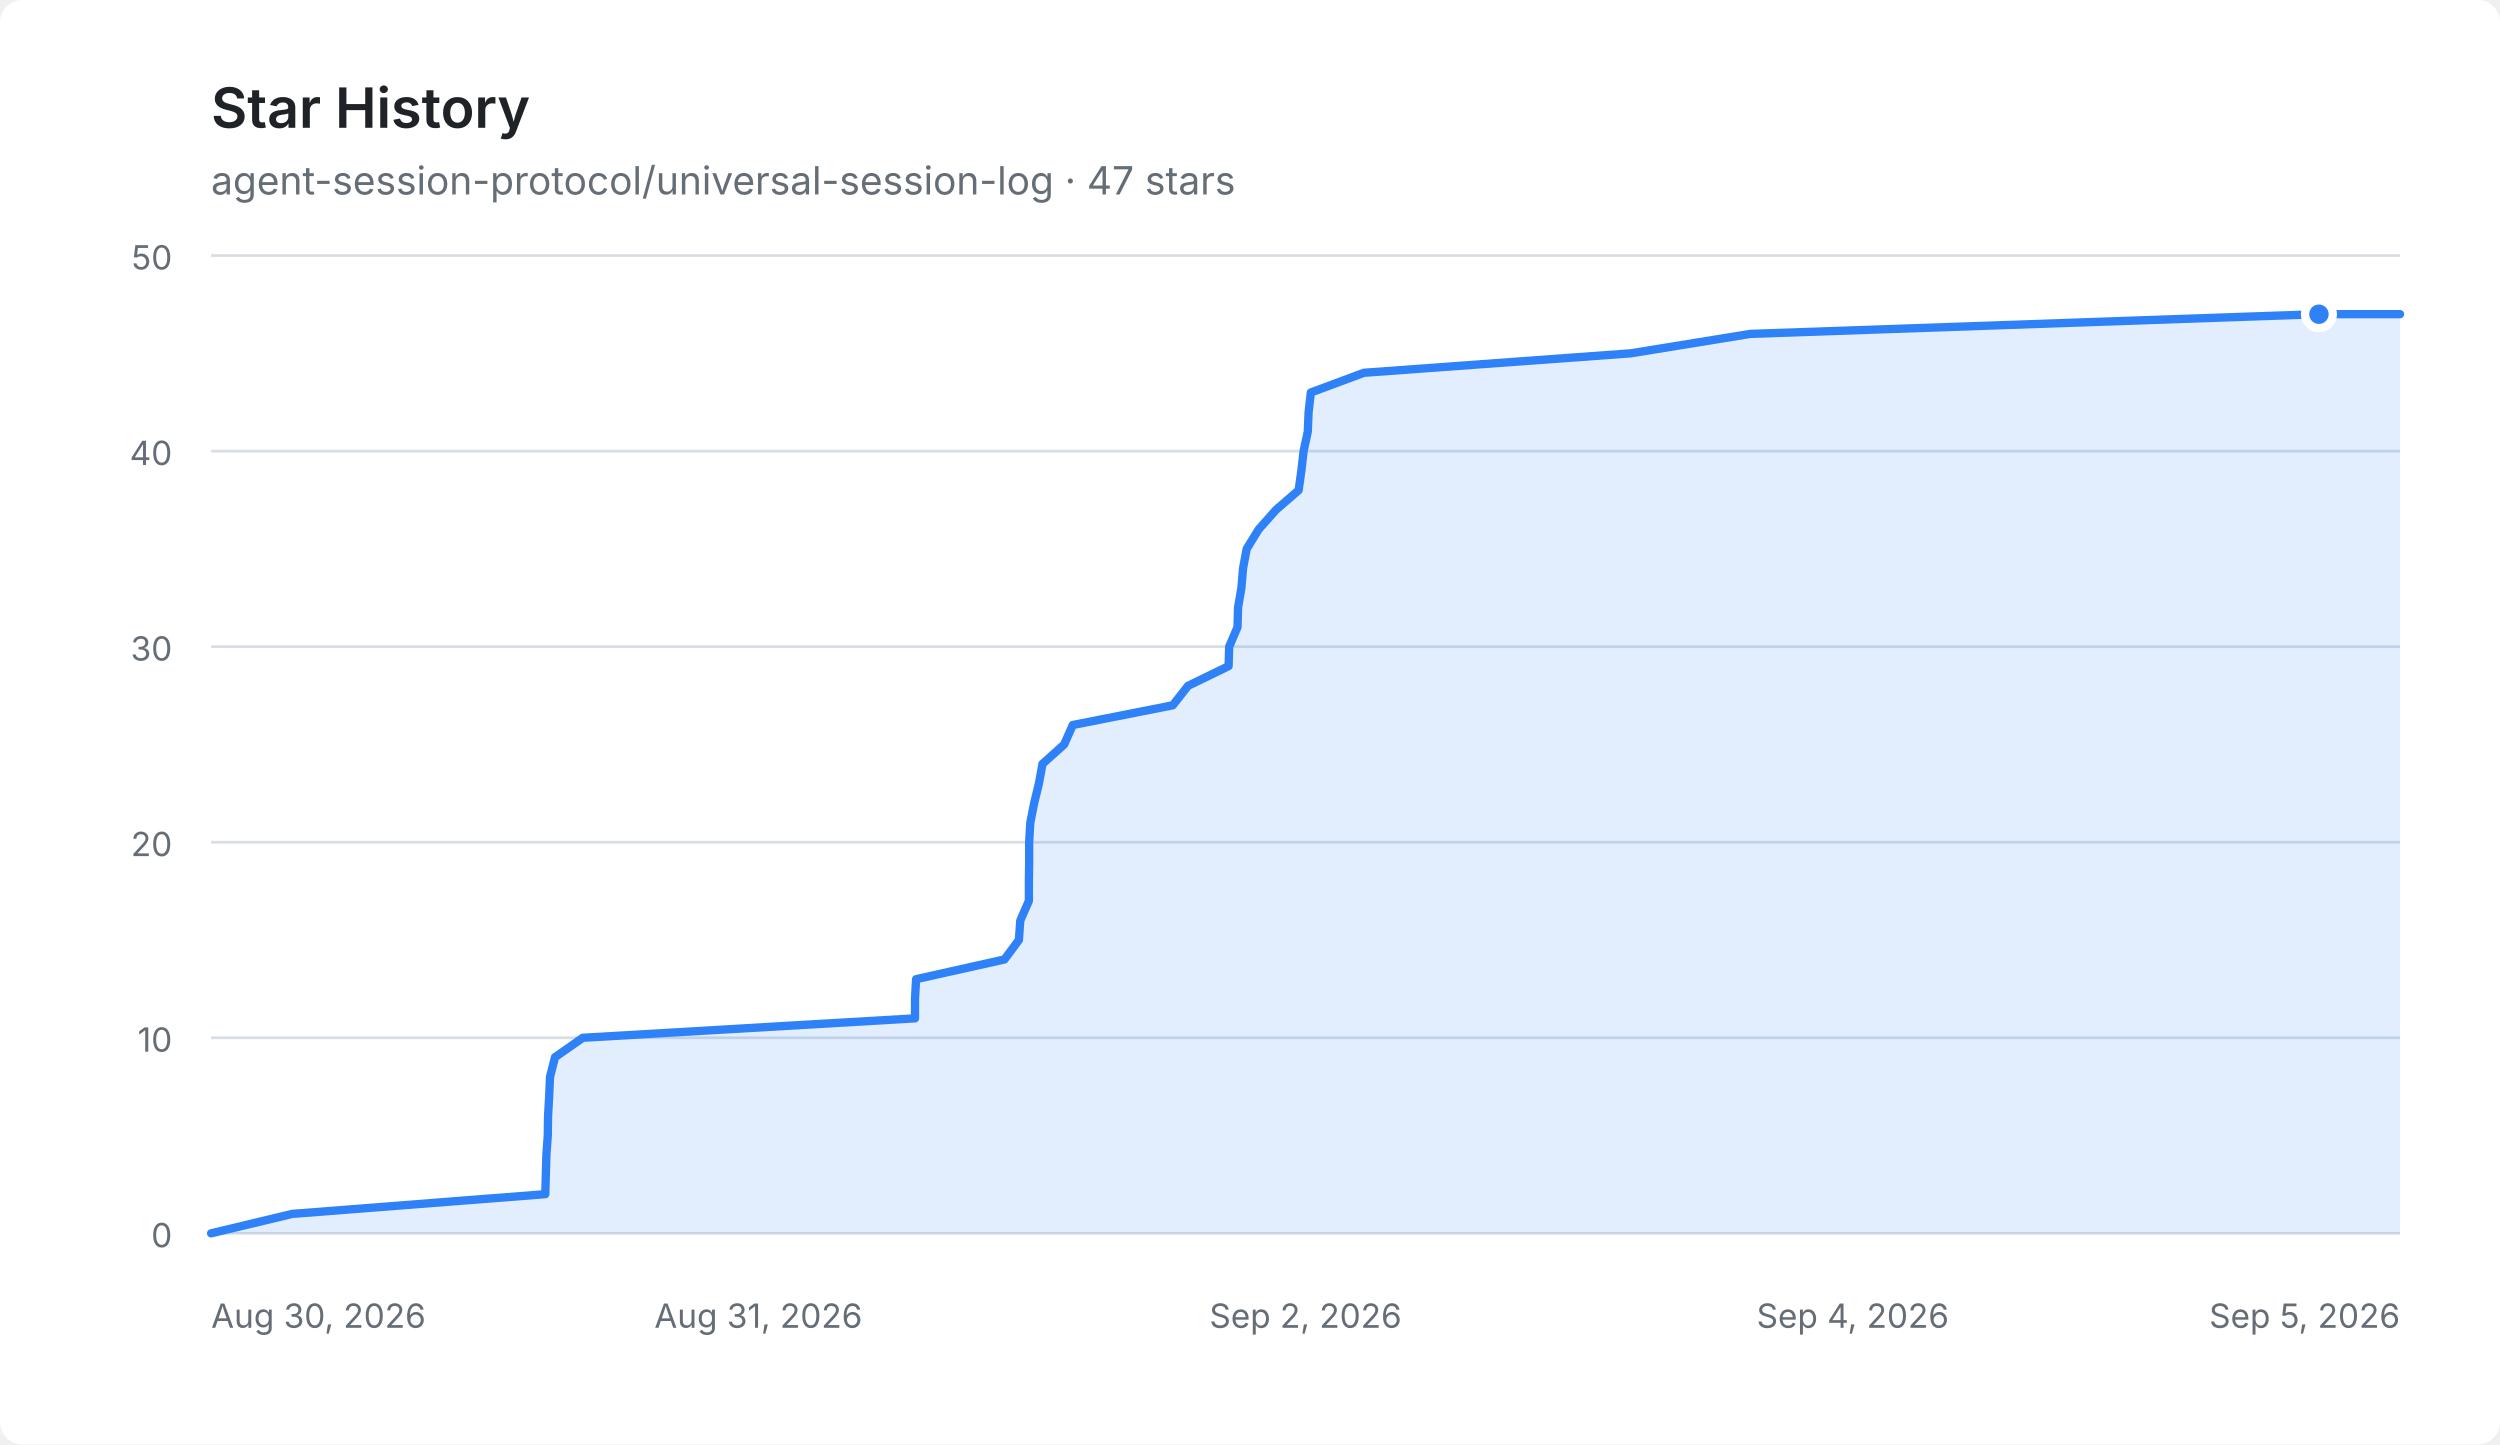
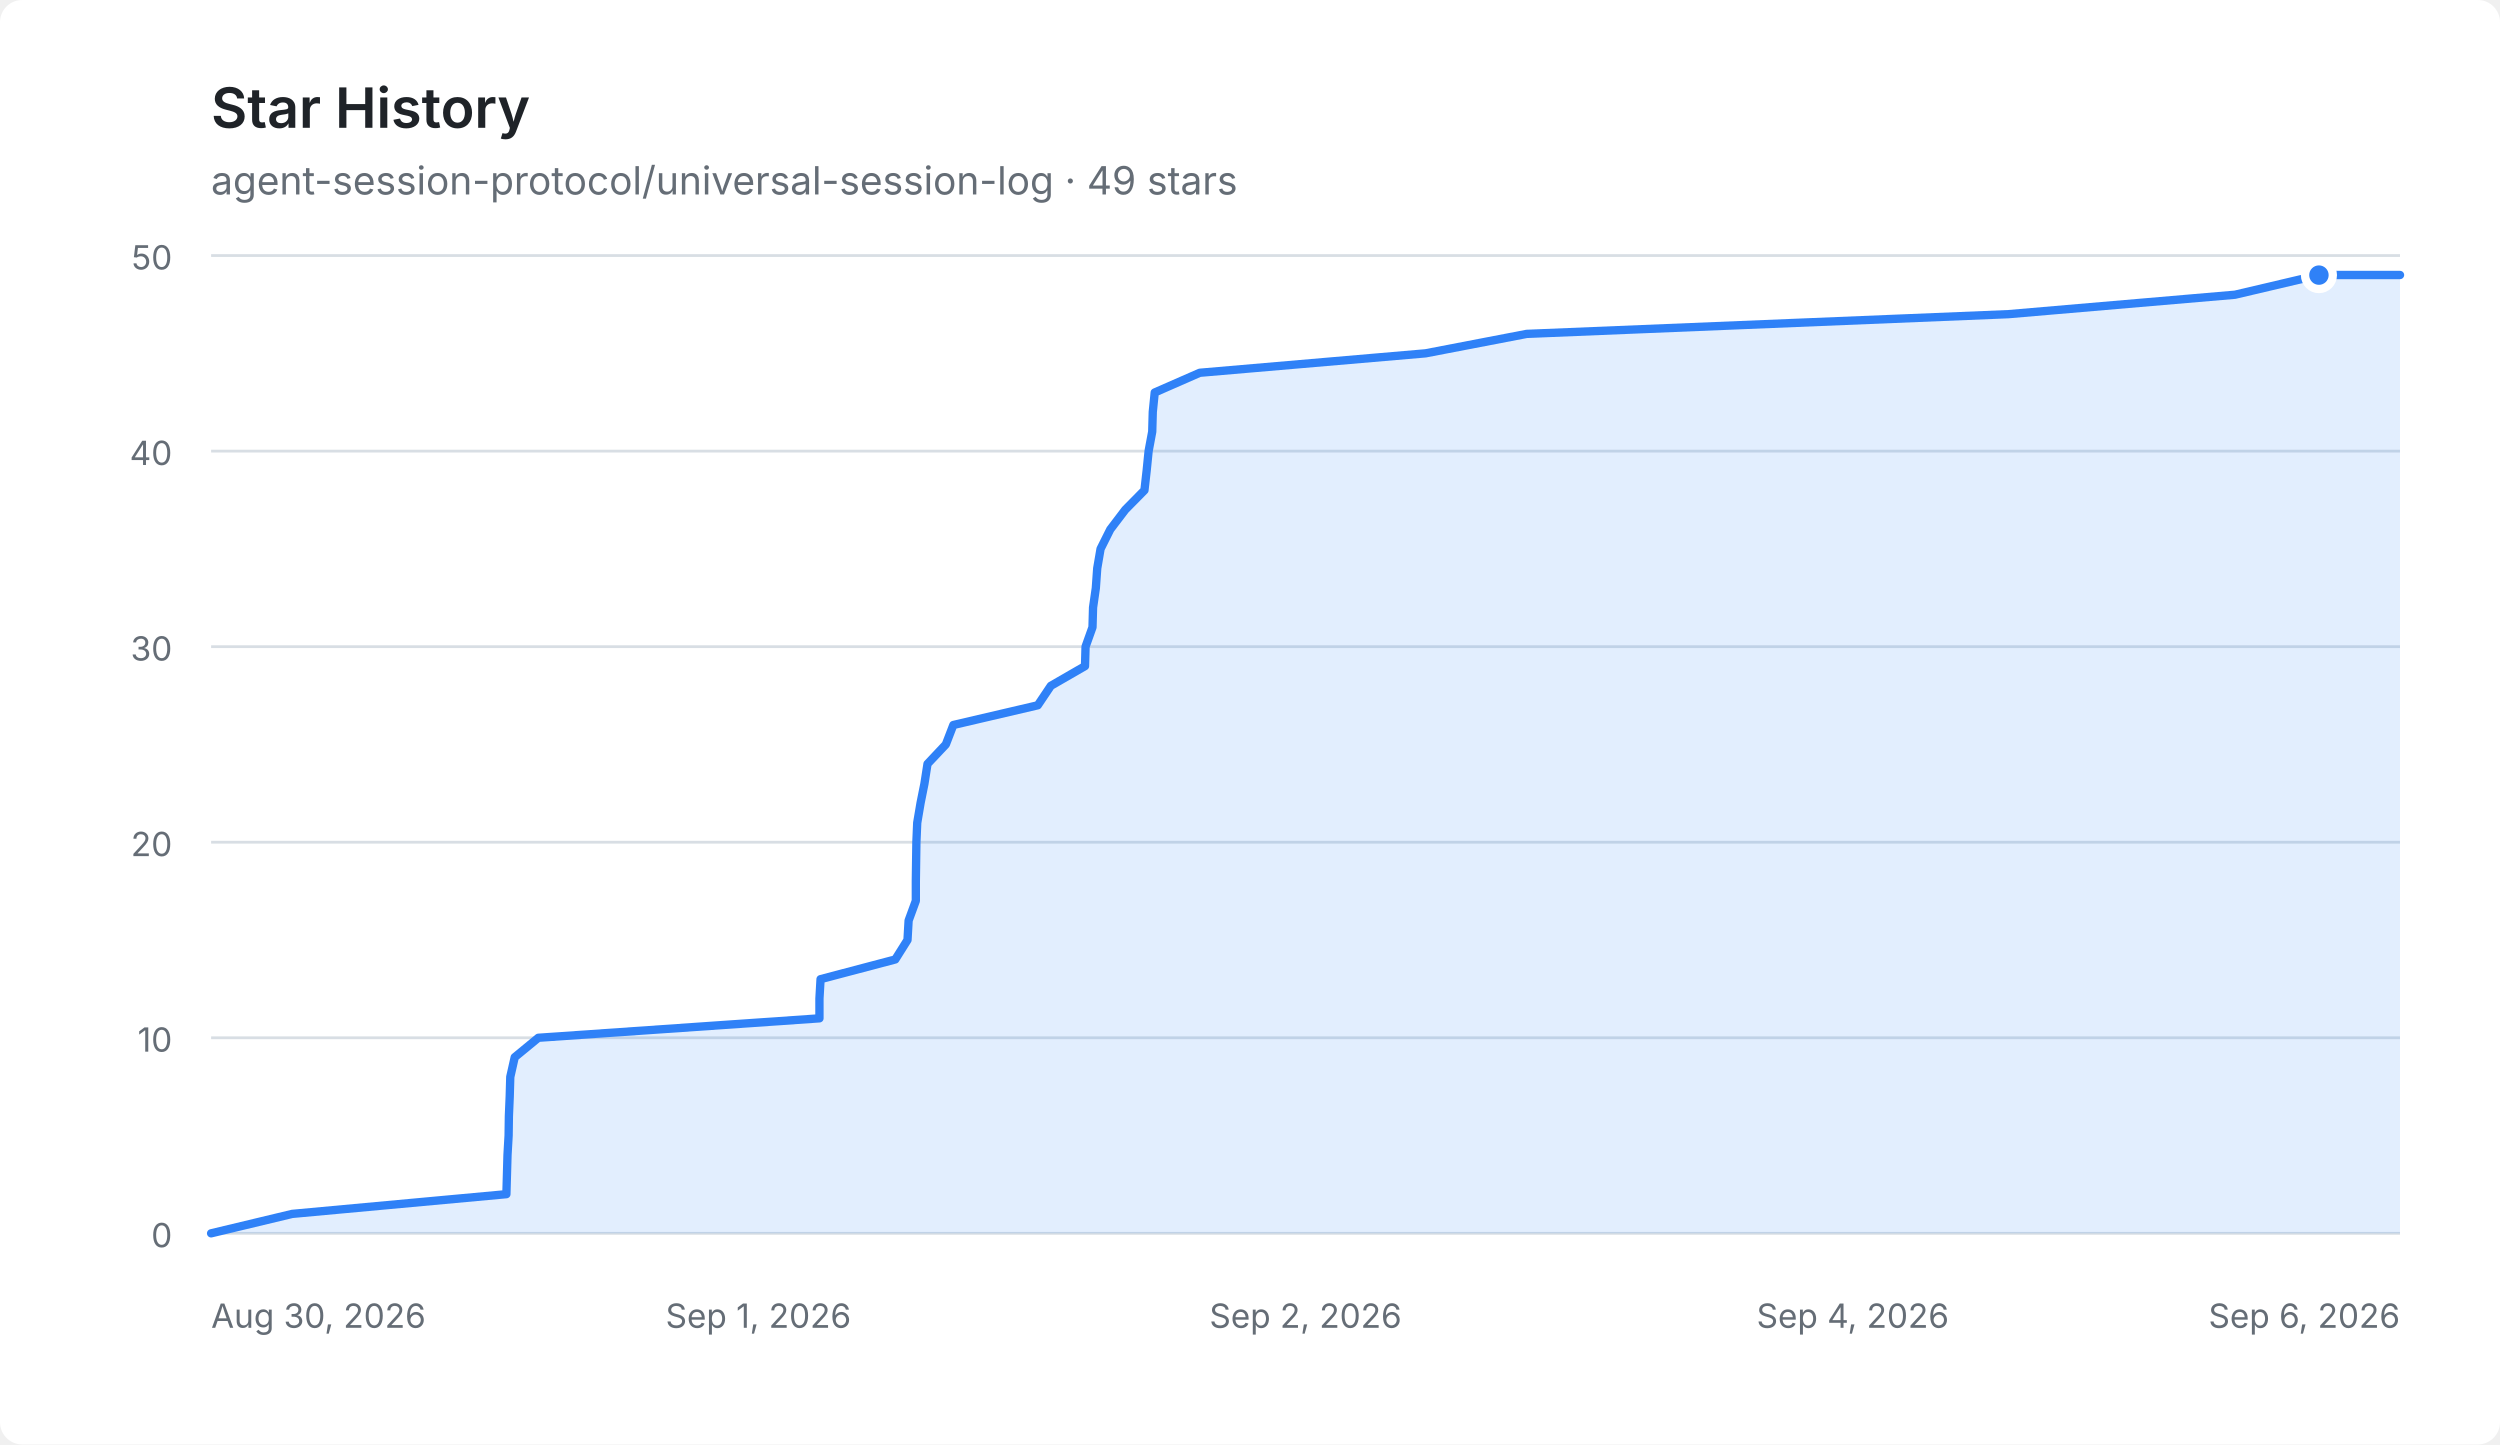
<svg xmlns="http://www.w3.org/2000/svg" width="900" height="520" viewBox="0 0 900 520" role="img" aria-labelledby="title description">
  <style>
    .background { fill: #ffffff; }
    .title { fill: #1f2328; font: 600 20px -apple-system, BlinkMacSystemFont, "Segoe UI", sans-serif; }
    .total { fill: #656d76; font: 14px -apple-system, BlinkMacSystemFont, "Segoe UI", sans-serif; }
    .axis { fill: #656d76; font: 12px -apple-system, BlinkMacSystemFont, "Segoe UI", sans-serif; }
    .grid { stroke: #d8dee4; stroke-width: 1; }
    .area { fill: #2f81f7; opacity: 0.14; }
    .line { fill: none; stroke: #2f81f7; stroke-width: 3; stroke-linecap: round; stroke-linejoin: round; }
    .point { fill: #2f81f7; stroke: #ffffff; stroke-width: 3; }
    @media (prefers-color-scheme: dark) {
      .background { fill: #0d1117; }
      .title { fill: #e6edf3; }
      .total, .axis { fill: #8d96a0; }
      .grid { stroke: #30363d; }
      .area { fill: #4493f8; opacity: 0.18; }
      .line { stroke: #4493f8; }
      .point { fill: #4493f8; stroke: #0d1117; }
    }
  </style>
  <rect class="background" width="900" height="520" rx="8" />
  <text class="title" x="76" y="46">Star History</text>
-   <text class="total" x="76" y="70">agent-session-protocol/universal-session-log · 47 stars</text>
+   <text class="total" x="76" y="70">agent-session-protocol/universal-session-log · 49 stars</text>
  <g>
    <line class="grid" x1="76" y1="444" x2="864" y2="444" />
    <text class="axis" x="62" y="449" text-anchor="end">0</text>
    <line class="grid" x1="76" y1="373.6" x2="864" y2="373.6" />
    <text class="axis" x="62" y="378.6" text-anchor="end">10</text>
    <line class="grid" x1="76" y1="303.2" x2="864" y2="303.2" />
    <text class="axis" x="62" y="308.2" text-anchor="end">20</text>
    <line class="grid" x1="76" y1="232.8" x2="864" y2="232.8" />
    <text class="axis" x="62" y="237.8" text-anchor="end">30</text>
    <line class="grid" x1="76" y1="162.4" x2="864" y2="162.4" />
    <text class="axis" x="62" y="167.4" text-anchor="end">40</text>
    <line class="grid" x1="76" y1="92" x2="864" y2="92" />
    <text class="axis" x="62" y="97" text-anchor="end">50</text>
    <text class="axis" x="76" y="478" text-anchor="start">Aug 30, 2026</text>
-     <text class="axis" x="273" y="478" text-anchor="middle">Aug 31, 2026</text>
+     <text class="axis" x="273" y="478" text-anchor="middle">Sep 1, 2026</text>
    <text class="axis" x="470" y="478" text-anchor="middle">Sep 2, 2026</text>
    <text class="axis" x="667" y="478" text-anchor="middle">Sep 4, 2026</text>
-     <text class="axis" x="864" y="478" text-anchor="end">Sep 5, 2026</text>
-     <path class="area" d="M76.0,444.0 L105.2,437.0 L196.3,429.9 L196.5,422.9 L196.7,415.8 L197.2,408.8 L197.3,401.8 L197.7,394.7 L198.0,387.7 L199.8,380.6 L209.8,373.6 L329.4,366.6 L329.4,359.5 L329.8,352.5 L361.6,345.4 L366.8,338.4 L367.3,331.4 L370.4,324.3 L370.4,317.3 L370.5,310.2 L370.5,303.2 L370.9,296.2 L372.3,289.1 L374.0,282.1 L375.3,275.0 L383.1,268.0 L386.2,261.0 L422.2,253.9 L427.7,246.9 L442.3,239.8 L442.5,232.8 L445.5,225.8 L445.7,218.7 L446.9,211.7 L447.5,204.6 L448.8,197.6 L453.1,190.6 L459.4,183.5 L467.5,176.5 L468.5,169.4 L469.3,162.4 L470.8,155.4 L471.1,148.3 L471.9,141.3 L491.0,134.2 L587.0,127.2 L630.1,120.2 L834.8,113.1 L864.0,113.1 L864.0,444 L76.0,444 Z" />
-     <path class="line" d="M76.0,444.0 L105.2,437.0 L196.3,429.9 L196.5,422.9 L196.7,415.8 L197.2,408.8 L197.3,401.8 L197.7,394.7 L198.0,387.7 L199.8,380.6 L209.8,373.6 L329.4,366.6 L329.4,359.5 L329.8,352.5 L361.6,345.4 L366.8,338.4 L367.3,331.4 L370.4,324.3 L370.4,317.3 L370.5,310.2 L370.5,303.2 L370.9,296.2 L372.3,289.1 L374.0,282.1 L375.3,275.0 L383.1,268.0 L386.2,261.0 L422.2,253.9 L427.7,246.9 L442.3,239.8 L442.5,232.8 L445.5,225.8 L445.7,218.7 L446.9,211.7 L447.5,204.6 L448.8,197.6 L453.1,190.6 L459.4,183.5 L467.5,176.5 L468.5,169.4 L469.3,162.4 L470.8,155.4 L471.1,148.3 L471.9,141.3 L491.0,134.2 L587.0,127.2 L630.1,120.2 L834.8,113.1 L864.0,113.1" />
-     <circle class="point" cx="834.815" cy="113.12" r="5" />
+     <text class="axis" x="864" y="478" text-anchor="end">Sep 6, 2026</text>
+     <path class="area" d="M76.0,444.0 L105.2,437.0 L182.3,429.9 L182.5,422.9 L182.7,415.8 L183.1,408.8 L183.2,401.8 L183.5,394.7 L183.7,387.7 L185.3,380.6 L193.8,373.6 L295.0,366.6 L295.0,359.5 L295.4,352.5 L322.3,345.4 L326.7,338.4 L327.1,331.4 L329.7,324.3 L329.7,317.3 L329.8,310.2 L329.9,303.2 L330.2,296.2 L331.4,289.1 L332.8,282.1 L333.9,275.0 L340.5,268.0 L343.2,261.0 L373.6,253.9 L378.3,246.9 L390.6,239.8 L390.8,232.8 L393.3,225.8 L393.5,218.7 L394.5,211.7 L395.0,204.6 L396.2,197.6 L399.7,190.6 L405.1,183.5 L412.0,176.5 L412.8,169.4 L413.5,162.4 L414.8,155.4 L415.0,148.3 L415.7,141.3 L431.9,134.2 L513.2,127.2 L549.6,120.2 L723.0,113.1 L804.6,106.1 L834.8,99.0 L864.0,99.0 L864.0,444 L76.0,444 Z" />
+     <path class="line" d="M76.0,444.0 L105.2,437.0 L182.3,429.9 L182.5,422.9 L182.7,415.8 L183.1,408.8 L183.2,401.8 L183.5,394.7 L183.7,387.7 L185.3,380.6 L193.8,373.6 L295.0,366.6 L295.0,359.5 L295.4,352.5 L322.3,345.4 L326.7,338.4 L327.1,331.4 L329.7,324.3 L329.7,317.3 L329.8,310.2 L329.9,303.2 L330.2,296.2 L331.4,289.1 L332.8,282.1 L333.9,275.0 L340.5,268.0 L343.2,261.0 L373.6,253.9 L378.3,246.9 L390.6,239.8 L390.8,232.8 L393.3,225.8 L393.5,218.7 L394.5,211.7 L395.0,204.6 L396.2,197.6 L399.7,190.6 L405.1,183.5 L412.0,176.5 L412.8,169.4 L413.5,162.4 L414.8,155.4 L415.0,148.3 L415.7,141.3 L431.9,134.2 L513.2,127.2 L549.6,120.2 L723.0,113.1 L804.6,106.1 L834.8,99.0 L864.0,99.0" />
+     <circle class="point" cx="834.815" cy="99.04" r="5" />
  </g>
</svg>
